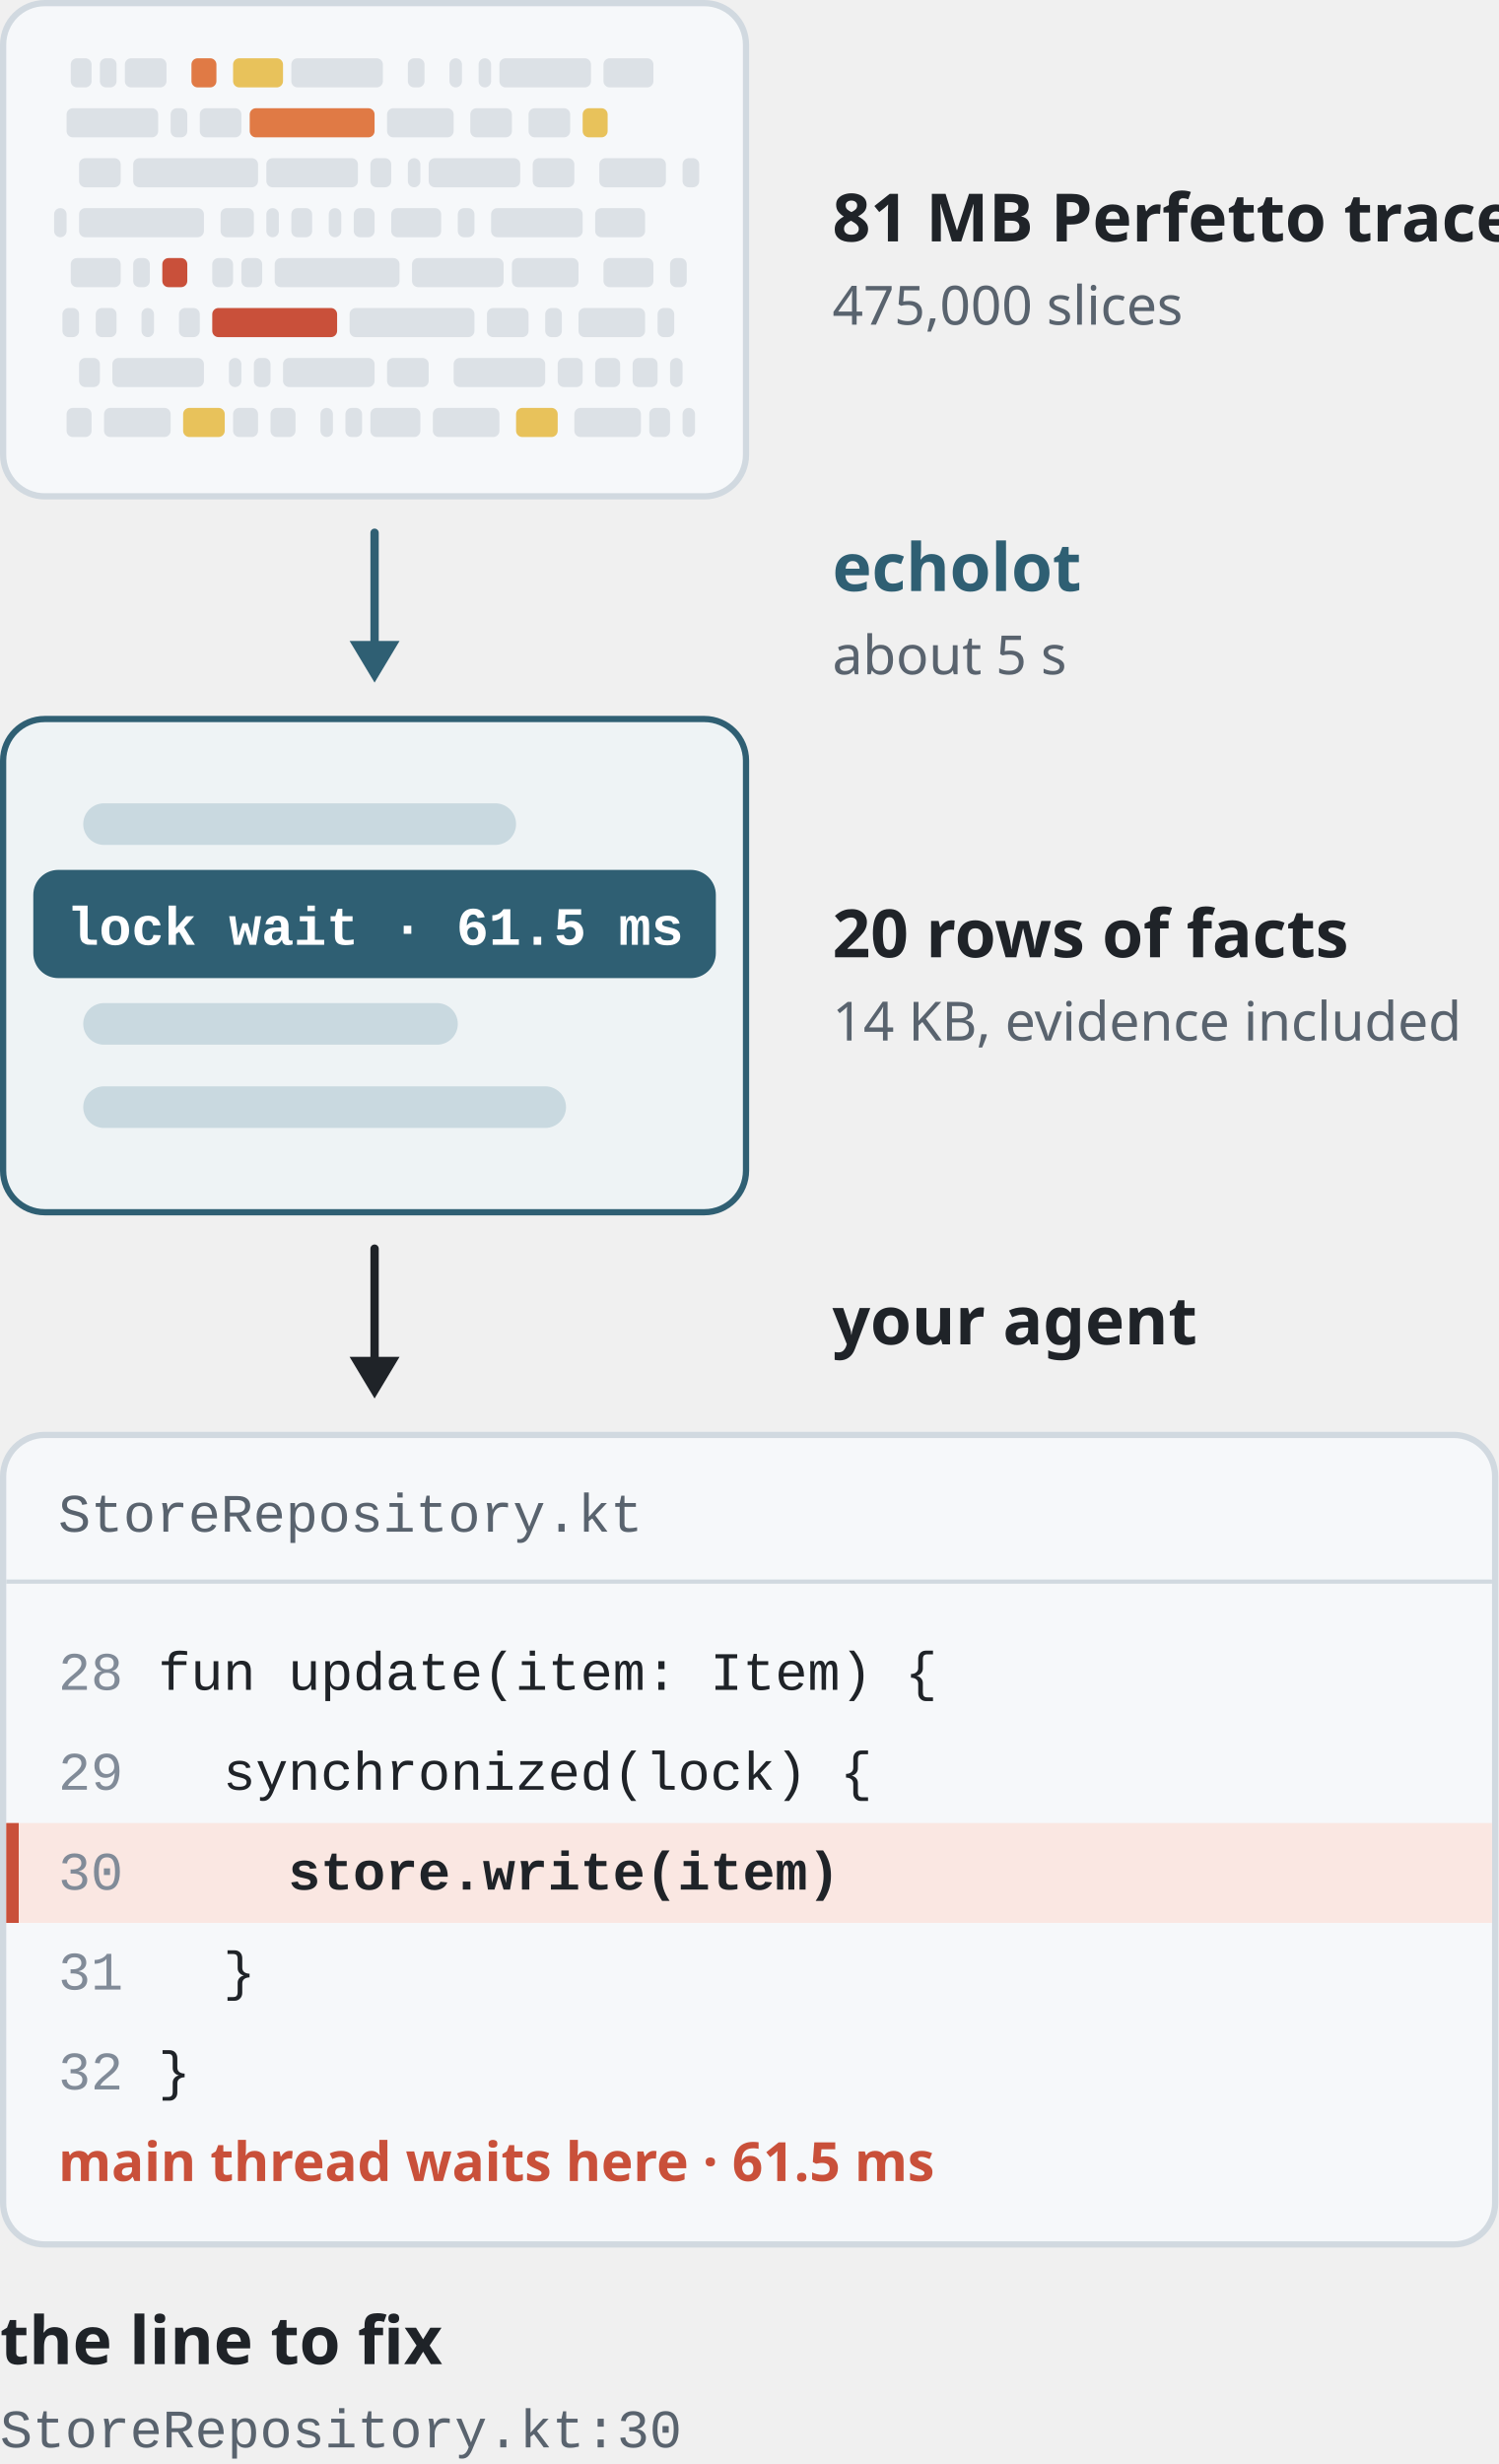
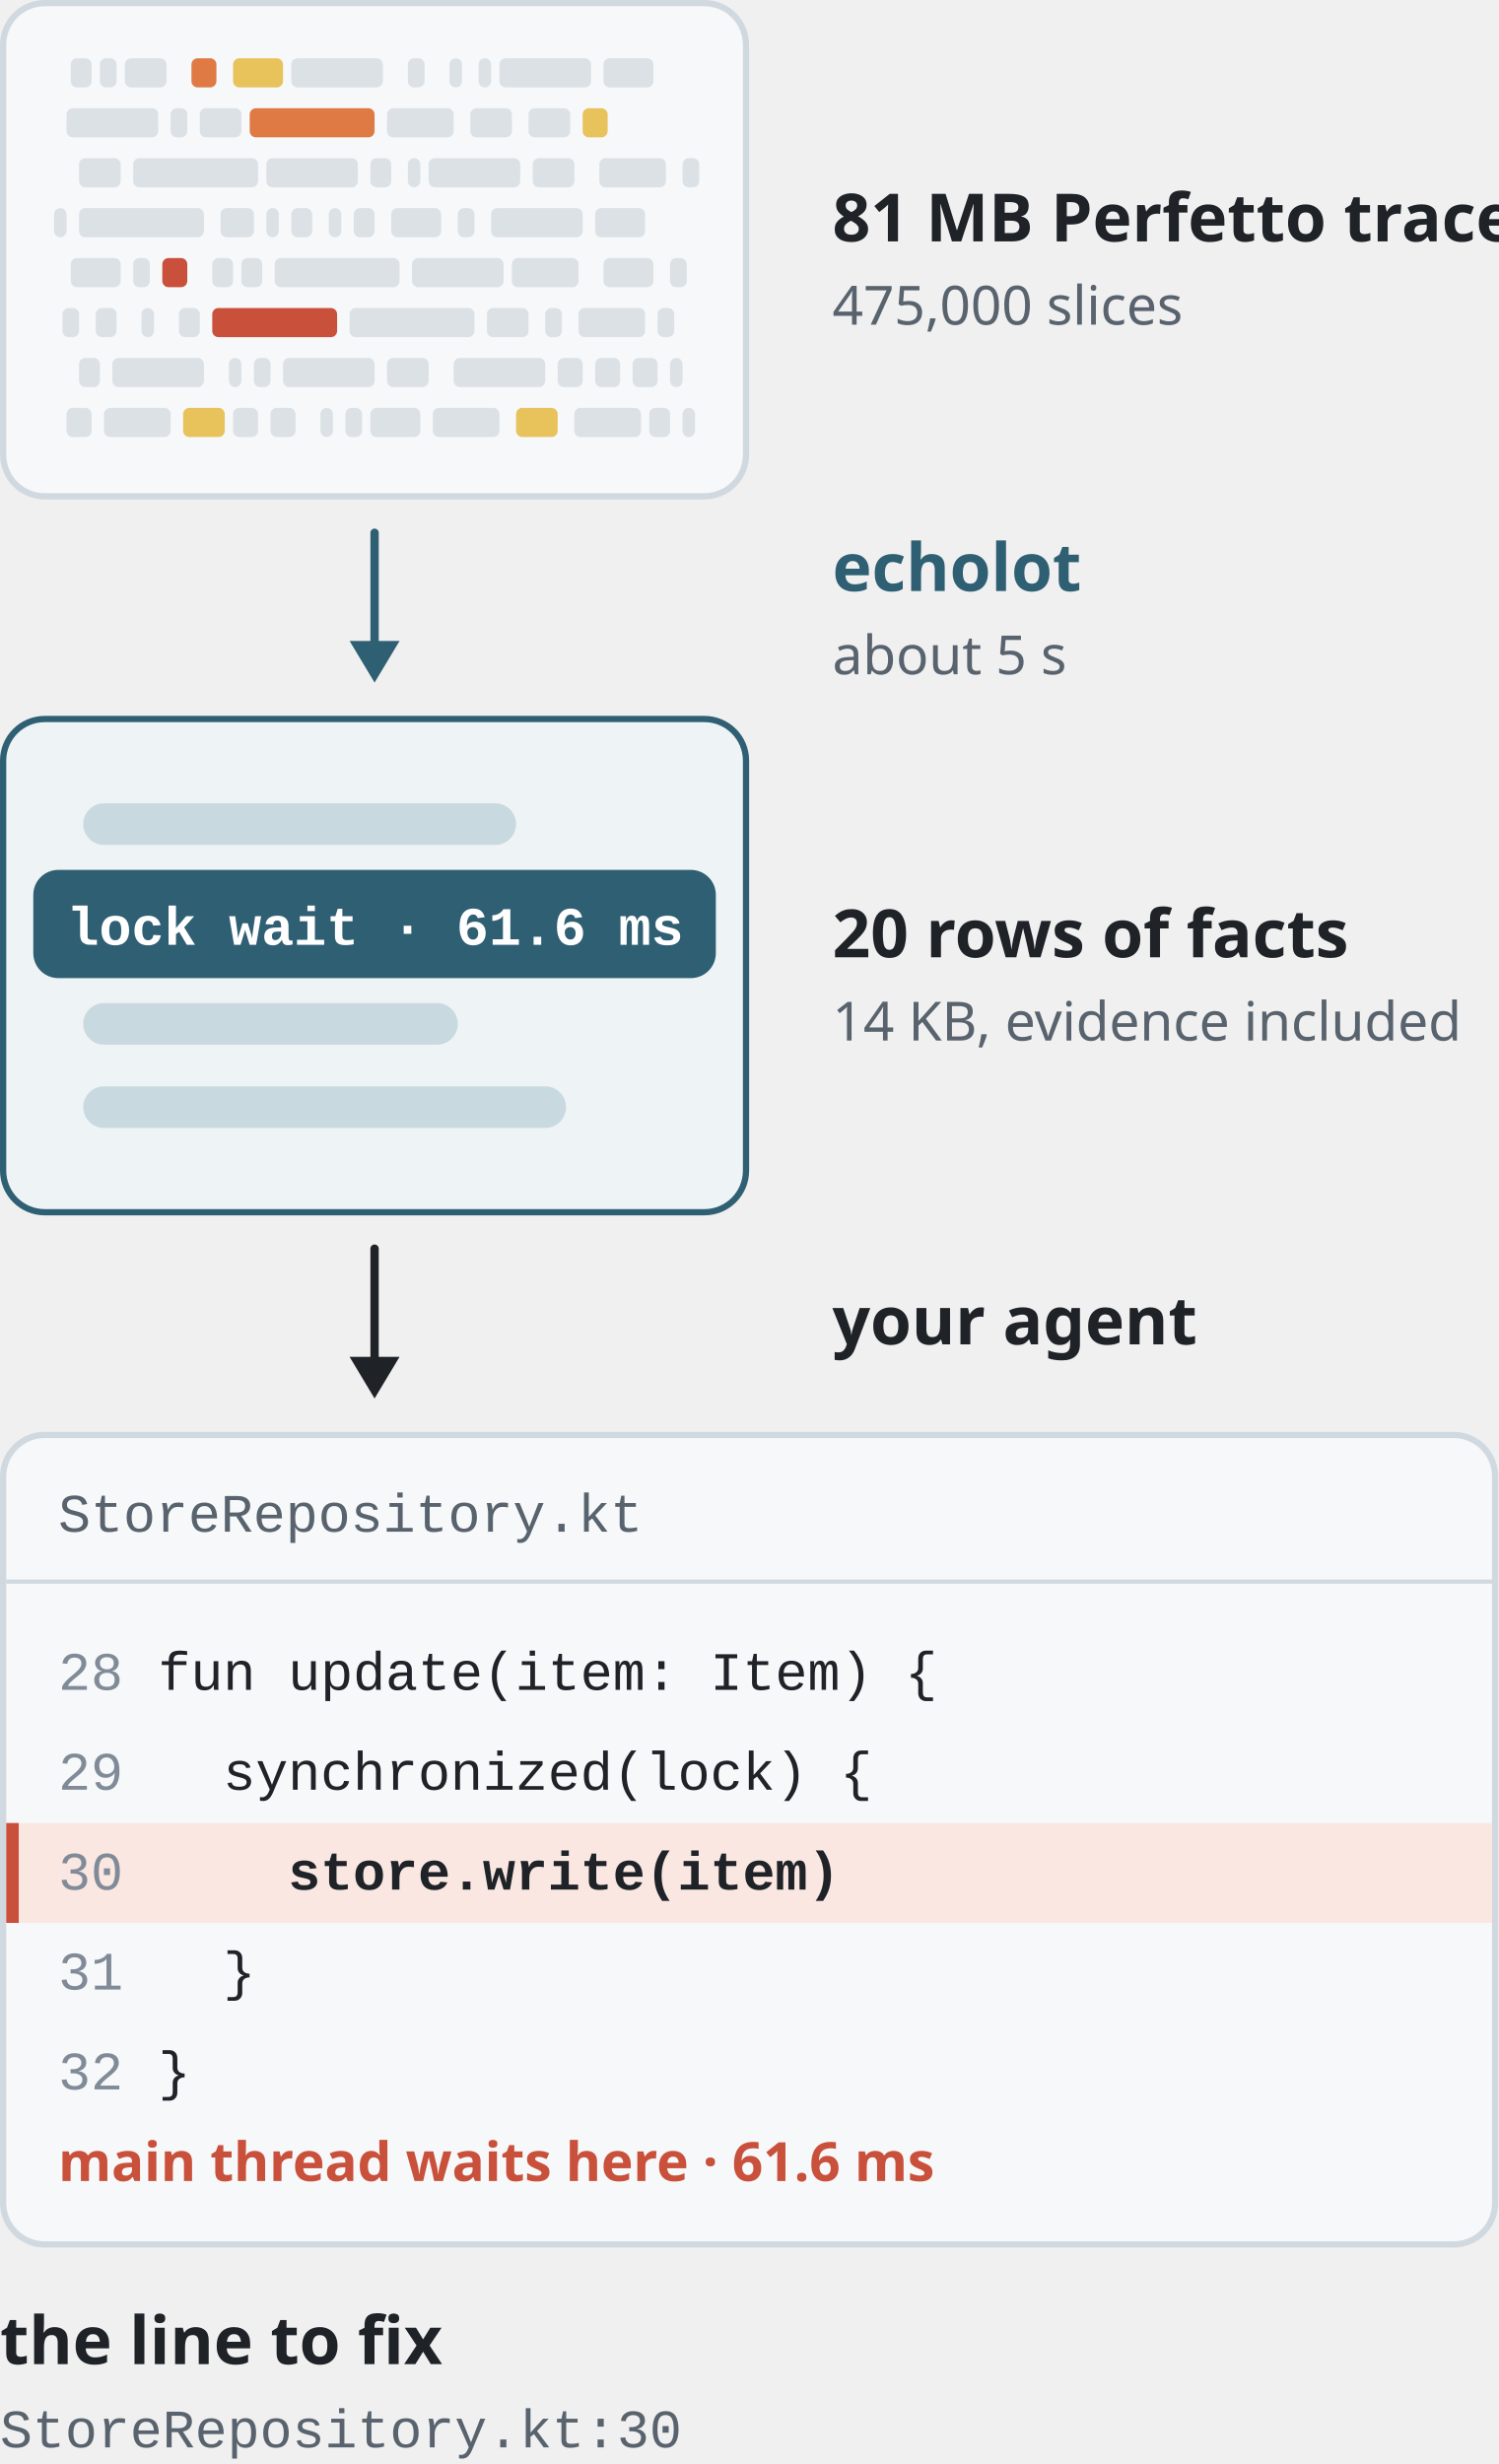
<svg xmlns="http://www.w3.org/2000/svg" width="360" height="592" viewBox="0 0 360 592" role="img" aria-label="From an 81 MB trace to the line to fix">
  <style>@media (prefers-color-scheme:dark){[fill="#1F2328"]{fill:#F0F6FC}[stroke="#1F2328"]{stroke:#F0F6FC}[fill="#59636E"]{fill:#9198A1}[stroke="#59636E"]{stroke:#9198A1}[fill="#818B98"]{fill:#656C76}[stroke="#818B98"]{stroke:#656C76}[fill="#D1D9E0"]{fill:#3D444D}[stroke="#D1D9E0"]{stroke:#3D444D}[fill="#DCE1E6"]{fill:#30363D}[stroke="#DCE1E6"]{stroke:#30363D}[fill="#F6F8FA"]{fill:#151B23}[stroke="#F6F8FA"]{stroke:#151B23}[fill="#2F5F73"]{fill:#6AA7BF}[stroke="#2F5F73"]{stroke:#6AA7BF}[fill="#EEF3F5"]{fill:#122029}[stroke="#EEF3F5"]{stroke:#122029}[fill="#C9D9E0"]{fill:#29414D}[stroke="#C9D9E0"]{stroke:#29414D}[fill="#FFFFFF"]{fill:#0D1117}[stroke="#FFFFFF"]{stroke:#0D1117}[fill="#C9503A"]{fill:#E26D55}[stroke="#C9503A"]{stroke:#E26D55}[fill="#E07A45"]{fill:#E8894F}[stroke="#E07A45"]{stroke:#E8894F}[fill="#FAE7E2"]{fill:#3A201B}[stroke="#FAE7E2"]{stroke:#3A201B}[fill="#FFFFFF"]{fill:#0D1117}[stroke="#FFFFFF"]{stroke:#0D1117}}</style>
  <rect x="0.75" y="0.75" width="178.5" height="118.5" rx="10" fill="#F6F8FA" stroke="#D1D9E0" stroke-width="1.5" />
  <rect x="17" y="14" width="5" height="7" rx="1.5" fill="#DCE1E6" />
  <rect x="24" y="14" width="4" height="7" rx="1.5" fill="#DCE1E6" />
  <rect x="30" y="14" width="10" height="7" rx="1.5" fill="#DCE1E6" />
  <rect x="46" y="14" width="6" height="7" rx="1.5" fill="#E07A45" />
  <rect x="56" y="14" width="12" height="7" rx="1.5" fill="#E8C25B" />
  <rect x="70" y="14" width="22" height="7" rx="1.5" fill="#DCE1E6" />
  <rect x="98" y="14" width="4" height="7" rx="1.5" fill="#DCE1E6" />
  <rect x="108" y="14" width="3" height="7" rx="1.5" fill="#DCE1E6" />
  <rect x="115" y="14" width="3" height="7" rx="1.5" fill="#DCE1E6" />
  <rect x="120" y="14" width="22" height="7" rx="1.5" fill="#DCE1E6" />
  <rect x="145" y="14" width="12" height="7" rx="1.5" fill="#DCE1E6" />
  <rect x="16" y="26" width="22" height="7" rx="1.5" fill="#DCE1E6" />
  <rect x="41" y="26" width="4" height="7" rx="1.5" fill="#DCE1E6" />
  <rect x="48" y="26" width="10" height="7" rx="1.5" fill="#DCE1E6" />
  <rect x="60" y="26" width="30" height="7" rx="1.5" fill="#E07A45" />
  <rect x="93" y="26" width="16" height="7" rx="1.5" fill="#DCE1E6" />
  <rect x="113" y="26" width="10" height="7" rx="1.5" fill="#DCE1E6" />
  <rect x="127" y="26" width="10" height="7" rx="1.5" fill="#DCE1E6" />
  <rect x="140" y="26" width="6" height="7" rx="1.5" fill="#E8C25B" />
  <rect x="19" y="38" width="10" height="7" rx="1.5" fill="#DCE1E6" />
  <rect x="32" y="38" width="30" height="7" rx="1.5" fill="#DCE1E6" />
  <rect x="64" y="38" width="22" height="7" rx="1.5" fill="#DCE1E6" />
  <rect x="89" y="38" width="5" height="7" rx="1.5" fill="#DCE1E6" />
  <rect x="98" y="38" width="3" height="7" rx="1.5" fill="#DCE1E6" />
  <rect x="103" y="38" width="22" height="7" rx="1.5" fill="#DCE1E6" />
  <rect x="128" y="38" width="10" height="7" rx="1.5" fill="#DCE1E6" />
  <rect x="144" y="38" width="16" height="7" rx="1.5" fill="#DCE1E6" />
  <rect x="164" y="38" width="4" height="7" rx="1.5" fill="#DCE1E6" />
  <rect x="13" y="50" width="3" height="7" rx="1.5" fill="#DCE1E6" />
  <rect x="19" y="50" width="30" height="7" rx="1.5" fill="#DCE1E6" />
  <rect x="53" y="50" width="8" height="7" rx="1.5" fill="#DCE1E6" />
  <rect x="64" y="50" width="3" height="7" rx="1.5" fill="#DCE1E6" />
  <rect x="70" y="50" width="5" height="7" rx="1.5" fill="#DCE1E6" />
  <rect x="79" y="50" width="3" height="7" rx="1.5" fill="#DCE1E6" />
  <rect x="85" y="50" width="5" height="7" rx="1.5" fill="#DCE1E6" />
  <rect x="94" y="50" width="12" height="7" rx="1.5" fill="#DCE1E6" />
  <rect x="110" y="50" width="4" height="7" rx="1.5" fill="#DCE1E6" />
  <rect x="118" y="50" width="22" height="7" rx="1.5" fill="#DCE1E6" />
  <rect x="143" y="50" width="12" height="7" rx="1.5" fill="#DCE1E6" />
  <rect x="17" y="62" width="12" height="7" rx="1.5" fill="#DCE1E6" />
  <rect x="32" y="62" width="4" height="7" rx="1.5" fill="#DCE1E6" />
  <rect x="39" y="62" width="6" height="7" rx="1.5" fill="#C9503A" />
  <rect x="51" y="62" width="5" height="7" rx="1.5" fill="#DCE1E6" />
  <rect x="58" y="62" width="5" height="7" rx="1.5" fill="#DCE1E6" />
  <rect x="66" y="62" width="30" height="7" rx="1.5" fill="#DCE1E6" />
  <rect x="99" y="62" width="22" height="7" rx="1.5" fill="#DCE1E6" />
  <rect x="123" y="62" width="16" height="7" rx="1.5" fill="#DCE1E6" />
  <rect x="145" y="62" width="12" height="7" rx="1.5" fill="#DCE1E6" />
  <rect x="161" y="62" width="4" height="7" rx="1.5" fill="#DCE1E6" />
  <rect x="15" y="74" width="4" height="7" rx="1.5" fill="#DCE1E6" />
  <rect x="23" y="74" width="5" height="7" rx="1.5" fill="#DCE1E6" />
  <rect x="34" y="74" width="3" height="7" rx="1.5" fill="#DCE1E6" />
  <rect x="43" y="74" width="5" height="7" rx="1.5" fill="#DCE1E6" />
  <rect x="51" y="74" width="30" height="7" rx="1.5" fill="#C9503A" />
  <rect x="84" y="74" width="30" height="7" rx="1.5" fill="#DCE1E6" />
  <rect x="117" y="74" width="10" height="7" rx="1.5" fill="#DCE1E6" />
  <rect x="131" y="74" width="4" height="7" rx="1.5" fill="#DCE1E6" />
  <rect x="139" y="74" width="16" height="7" rx="1.5" fill="#DCE1E6" />
  <rect x="158" y="74" width="4" height="7" rx="1.5" fill="#DCE1E6" />
  <rect x="19" y="86" width="5" height="7" rx="1.5" fill="#DCE1E6" />
  <rect x="27" y="86" width="22" height="7" rx="1.5" fill="#DCE1E6" />
  <rect x="55" y="86" width="3" height="7" rx="1.5" fill="#DCE1E6" />
  <rect x="61" y="86" width="4" height="7" rx="1.5" fill="#DCE1E6" />
  <rect x="68" y="86" width="22" height="7" rx="1.5" fill="#DCE1E6" />
  <rect x="93" y="86" width="10" height="7" rx="1.5" fill="#DCE1E6" />
  <rect x="109" y="86" width="22" height="7" rx="1.5" fill="#DCE1E6" />
  <rect x="134" y="86" width="6" height="7" rx="1.5" fill="#DCE1E6" />
  <rect x="143" y="86" width="6" height="7" rx="1.5" fill="#DCE1E6" />
  <rect x="152" y="86" width="6" height="7" rx="1.5" fill="#DCE1E6" />
  <rect x="161" y="86" width="3" height="7" rx="1.5" fill="#DCE1E6" />
  <rect x="16" y="98" width="6" height="7" rx="1.5" fill="#DCE1E6" />
  <rect x="25" y="98" width="16" height="7" rx="1.5" fill="#DCE1E6" />
  <rect x="44" y="98" width="10" height="7" rx="1.5" fill="#E8C25B" />
  <rect x="56" y="98" width="6" height="7" rx="1.5" fill="#DCE1E6" />
  <rect x="65" y="98" width="6" height="7" rx="1.5" fill="#DCE1E6" />
  <rect x="77" y="98" width="3" height="7" rx="1.5" fill="#DCE1E6" />
  <rect x="83" y="98" width="4" height="7" rx="1.5" fill="#DCE1E6" />
  <rect x="89" y="98" width="12" height="7" rx="1.5" fill="#DCE1E6" />
  <rect x="104" y="98" width="16" height="7" rx="1.5" fill="#DCE1E6" />
  <rect x="124" y="98" width="10" height="7" rx="1.5" fill="#E8C25B" />
  <rect x="138" y="98" width="16" height="7" rx="1.5" fill="#DCE1E6" />
  <rect x="156" y="98" width="5" height="7" rx="1.5" fill="#DCE1E6" />
  <rect x="164" y="98" width="3" height="7" rx="1.5" fill="#DCE1E6" />
  <text x="200" y="58.0" font-family="-apple-system, BlinkMacSystemFont, 'Segoe UI', 'Noto Sans', Helvetica, Arial, sans-serif" font-size="16" font-weight="600" fill="#1F2328" text-anchor="start" xml:space="preserve" style="white-space:pre">81 MB Perfetto trace</text>
  <text x="200" y="78.0" font-family="-apple-system, BlinkMacSystemFont, 'Segoe UI', 'Noto Sans', Helvetica, Arial, sans-serif" font-size="13" font-weight="400" fill="#59636E" text-anchor="start" xml:space="preserve" style="white-space:pre">475,000 slices</text>
  <path d="M90.0 128V155" stroke="#2F5F73" stroke-width="2" stroke-linecap="round" fill="none" />
  <path d="M84.0 154L90.0 164L96.0 154Z" fill="#2F5F73" />
  <text x="200" y="142" font-family="-apple-system, BlinkMacSystemFont, 'Segoe UI', 'Noto Sans', Helvetica, Arial, sans-serif" font-size="16" font-weight="600" fill="#2F5F73" text-anchor="start" xml:space="preserve" style="white-space:pre">echolot</text>
  <text x="200" y="162" font-family="-apple-system, BlinkMacSystemFont, 'Segoe UI', 'Noto Sans', Helvetica, Arial, sans-serif" font-size="13" font-weight="400" fill="#59636E" text-anchor="start" xml:space="preserve" style="white-space:pre">about 5 s</text>
  <rect x="0.75" y="172.75" width="178.5" height="118.5" rx="10" fill="#EEF3F5" stroke="#2F5F73" stroke-width="1.5" />
  <rect x="20" y="193" width="104" height="10" rx="5" fill="#C9D9E0" />
  <rect x="8" y="209" width="164" height="26" rx="6" fill="#2F5F73" />
-   <text x="16" y="227" font-family="ui-monospace, SFMono-Regular, 'SF Mono', Menlo, Consolas, 'Liberation Mono', monospace" font-size="13" font-weight="600" fill="#FFFFFF" text-anchor="start" xml:space="preserve" style="white-space:pre">lock wait · 61.5 ms</text>
+   <text x="16" y="227" font-family="ui-monospace, SFMono-Regular, 'SF Mono', Menlo, Consolas, 'Liberation Mono', monospace" font-size="13" font-weight="600" fill="#FFFFFF" text-anchor="start" xml:space="preserve" style="white-space:pre">lock wait · 61.6 ms</text>
  <rect x="20" y="241" width="90" height="10" rx="5" fill="#C9D9E0" />
  <rect x="20" y="261" width="116" height="10" rx="5" fill="#C9D9E0" />
  <text x="200" y="230.0" font-family="-apple-system, BlinkMacSystemFont, 'Segoe UI', 'Noto Sans', Helvetica, Arial, sans-serif" font-size="16" font-weight="600" fill="#1F2328" text-anchor="start" xml:space="preserve" style="white-space:pre">20 rows of facts</text>
  <text x="200" y="250.0" font-family="-apple-system, BlinkMacSystemFont, 'Segoe UI', 'Noto Sans', Helvetica, Arial, sans-serif" font-size="13" font-weight="400" fill="#59636E" text-anchor="start" xml:space="preserve" style="white-space:pre">14 KB, evidence included</text>
  <path d="M90.0 300V327" stroke="#1F2328" stroke-width="2" stroke-linecap="round" fill="none" />
  <path d="M84.0 326L90.0 336L96.0 326Z" fill="#1F2328" />
  <text x="200" y="323.0" font-family="-apple-system, BlinkMacSystemFont, 'Segoe UI', 'Noto Sans', Helvetica, Arial, sans-serif" font-size="16" font-weight="600" fill="#1F2328" text-anchor="start" xml:space="preserve" style="white-space:pre">your agent</text>
  <rect x="0.75" y="344.75" width="358.5" height="194.5" rx="10" fill="#F6F8FA" stroke="#D1D9E0" stroke-width="1.5" />
  <text x="14" y="368" font-family="ui-monospace, SFMono-Regular, 'SF Mono', Menlo, Consolas, 'Liberation Mono', monospace" font-size="13" font-weight="400" fill="#59636E" text-anchor="start" xml:space="preserve" style="white-space:pre">StoreRepository.kt</text>
  <path d="M1.5 380H358.5" stroke="#D1D9E0" stroke-width="1" />
  <text x="14" y="406" font-family="ui-monospace, SFMono-Regular, 'SF Mono', Menlo, Consolas, 'Liberation Mono', monospace" font-size="13" font-weight="400" fill="#818B98" text-anchor="start" xml:space="preserve" style="white-space:pre">28</text>
  <text x="38" y="406" font-family="ui-monospace, SFMono-Regular, 'SF Mono', Menlo, Consolas, 'Liberation Mono', monospace" font-size="13" font-weight="400" fill="#1F2328" text-anchor="start" xml:space="preserve" style="white-space:pre">fun update(item: Item) {</text>
  <text x="14" y="430" font-family="ui-monospace, SFMono-Regular, 'SF Mono', Menlo, Consolas, 'Liberation Mono', monospace" font-size="13" font-weight="400" fill="#818B98" text-anchor="start" xml:space="preserve" style="white-space:pre">29</text>
  <text x="38" y="430" font-family="ui-monospace, SFMono-Regular, 'SF Mono', Menlo, Consolas, 'Liberation Mono', monospace" font-size="13" font-weight="400" fill="#1F2328" text-anchor="start" xml:space="preserve" style="white-space:pre">  synchronized(lock) {</text>
  <rect x="1.5" y="438" width="357" height="24" fill="#FAE7E2" />
  <rect x="1.5" y="438" width="3" height="24" fill="#C9503A" />
  <text x="14" y="454" font-family="ui-monospace, SFMono-Regular, 'SF Mono', Menlo, Consolas, 'Liberation Mono', monospace" font-size="13" font-weight="400" fill="#818B98" text-anchor="start" xml:space="preserve" style="white-space:pre">30</text>
  <text x="38" y="454" font-family="ui-monospace, SFMono-Regular, 'SF Mono', Menlo, Consolas, 'Liberation Mono', monospace" font-size="13" font-weight="600" fill="#1F2328" text-anchor="start" xml:space="preserve" style="white-space:pre">    store.write(item)</text>
  <text x="14" y="478" font-family="ui-monospace, SFMono-Regular, 'SF Mono', Menlo, Consolas, 'Liberation Mono', monospace" font-size="13" font-weight="400" fill="#818B98" text-anchor="start" xml:space="preserve" style="white-space:pre">31</text>
  <text x="38" y="478" font-family="ui-monospace, SFMono-Regular, 'SF Mono', Menlo, Consolas, 'Liberation Mono', monospace" font-size="13" font-weight="400" fill="#1F2328" text-anchor="start" xml:space="preserve" style="white-space:pre">  }</text>
  <text x="14" y="502" font-family="ui-monospace, SFMono-Regular, 'SF Mono', Menlo, Consolas, 'Liberation Mono', monospace" font-size="13" font-weight="400" fill="#818B98" text-anchor="start" xml:space="preserve" style="white-space:pre">32</text>
  <text x="38" y="502" font-family="ui-monospace, SFMono-Regular, 'SF Mono', Menlo, Consolas, 'Liberation Mono', monospace" font-size="13" font-weight="400" fill="#1F2328" text-anchor="start" xml:space="preserve" style="white-space:pre">}</text>
-   <text x="14" y="524" font-family="-apple-system, BlinkMacSystemFont, 'Segoe UI', 'Noto Sans', Helvetica, Arial, sans-serif" font-size="13" font-weight="600" fill="#C9503A" text-anchor="start" xml:space="preserve" style="white-space:pre">main thread waits here · 61.5 ms</text>
+   <text x="14" y="524" font-family="-apple-system, BlinkMacSystemFont, 'Segoe UI', 'Noto Sans', Helvetica, Arial, sans-serif" font-size="13" font-weight="600" fill="#C9503A" text-anchor="start" xml:space="preserve" style="white-space:pre">main thread waits here · 61.6 ms</text>
  <text x="0" y="568" font-family="-apple-system, BlinkMacSystemFont, 'Segoe UI', 'Noto Sans', Helvetica, Arial, sans-serif" font-size="16" font-weight="600" fill="#1F2328" text-anchor="start" xml:space="preserve" style="white-space:pre">the line to fix</text>
  <text x="0" y="588" font-family="ui-monospace, SFMono-Regular, 'SF Mono', Menlo, Consolas, 'Liberation Mono', monospace" font-size="13" font-weight="400" fill="#59636E" text-anchor="start" xml:space="preserve" style="white-space:pre">StoreRepository.kt:30</text>
</svg>
